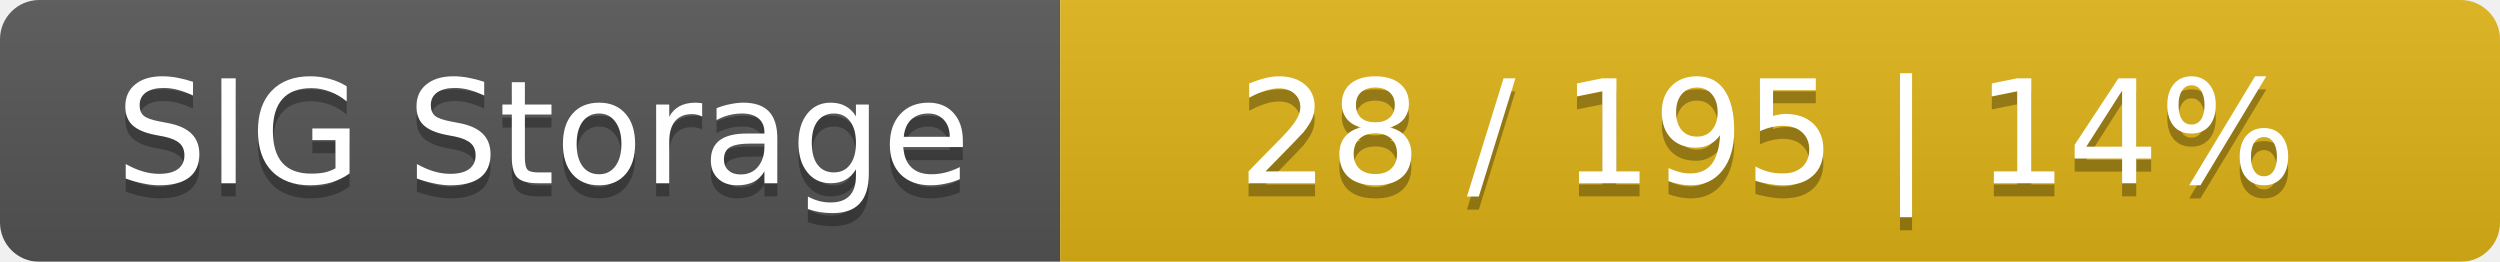
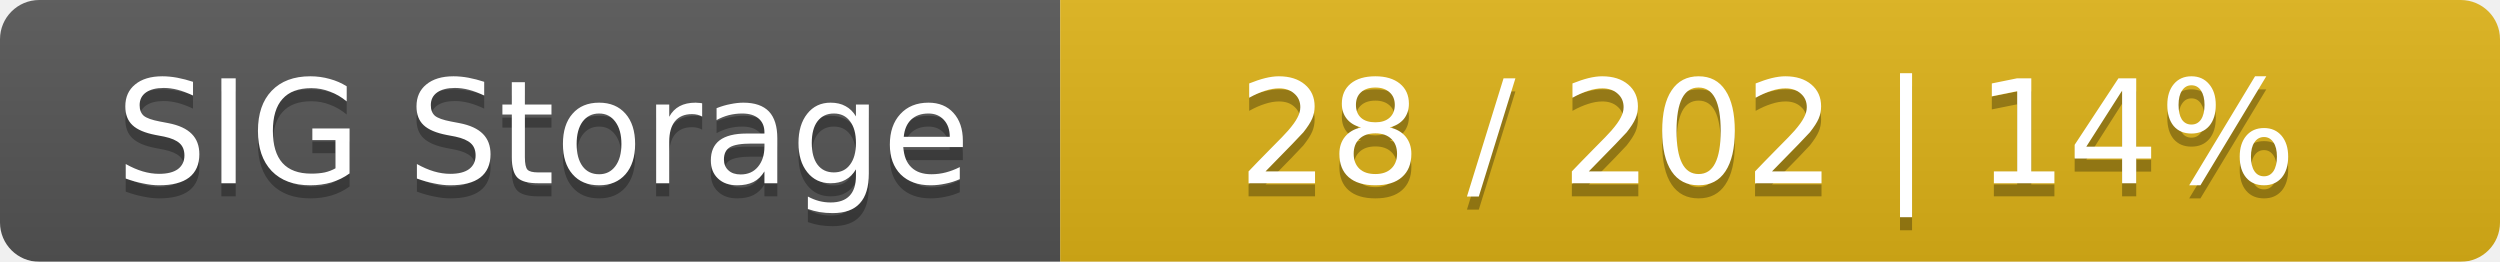
<svg xmlns="http://www.w3.org/2000/svg" width="191" height="20">
  <linearGradient id="smooth" x2="0" y2="100%">
    <stop offset="0" stop-color="#bbb" stop-opacity=".1" />
    <stop offset="1" stop-opacity=".1" />
  </linearGradient>
  <mask id="round">
    <rect width="191" height="20" rx="3" fill="#fff" />
  </mask>
  <g mask="url(#round)">
    <rect width="81" height="20" fill="#555" />
    <rect x="81" width="110" height="20" fill="#dfb317" />
    <rect width="191" height="20" fill="url(#smooth)" />
  </g>
  <g fill="#fff" text-anchor="middle" font-family="DejaVu Sans,Verdana,Geneva,sans-serif" font-size="11">
    <text x="41.5" y="15" fill="#010101" fill-opacity=".3">SIG Storage</text>
    <text x="41.5" y="14">SIG Storage</text>
-     <text x="135" y="15" fill="#010101" fill-opacity=".3">28 / 195    |    14%</text>
-     <text x="135" y="14">28 / 195    |    14%</text>
+     <text x="135" y="15" fill="#010101" fill-opacity=".3">28 / 202    |    14%</text>
+     <text x="135" y="14">28 / 202    |    14%</text>
  </g>
</svg>
